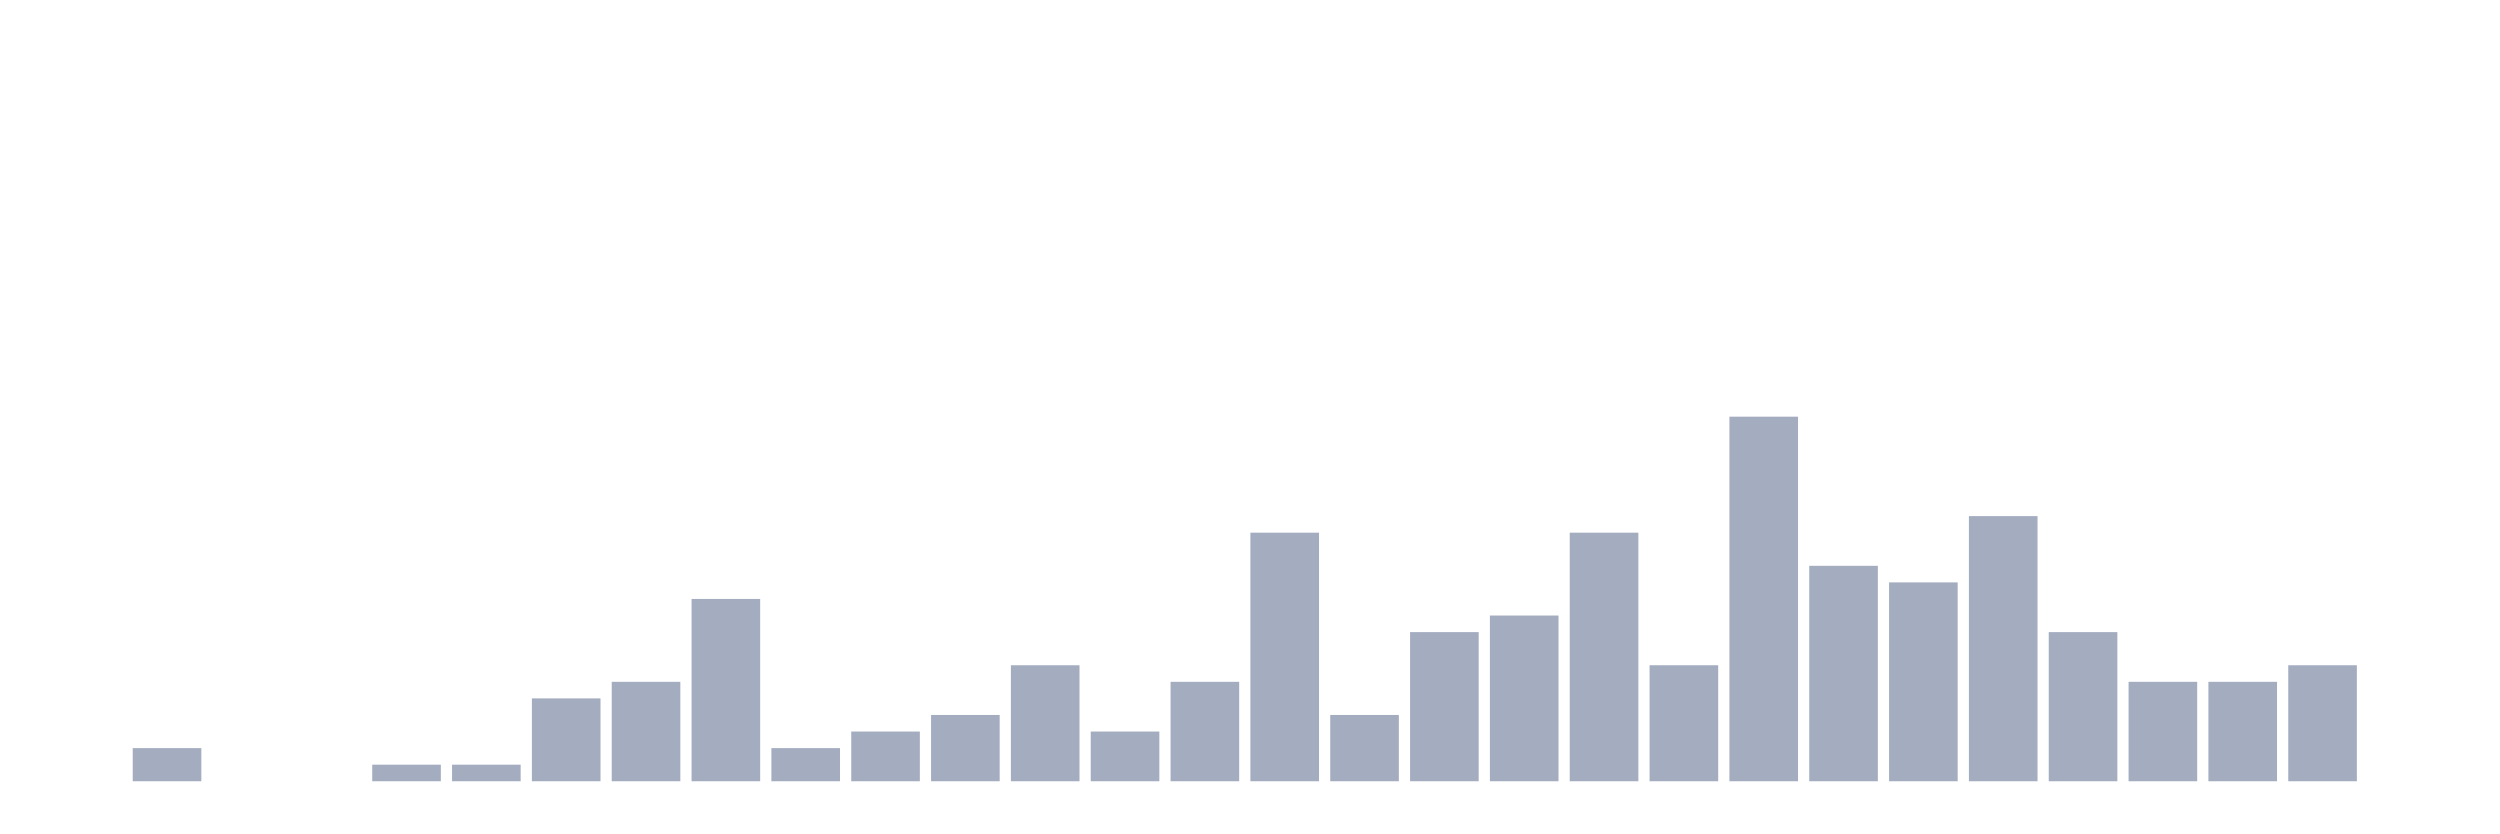
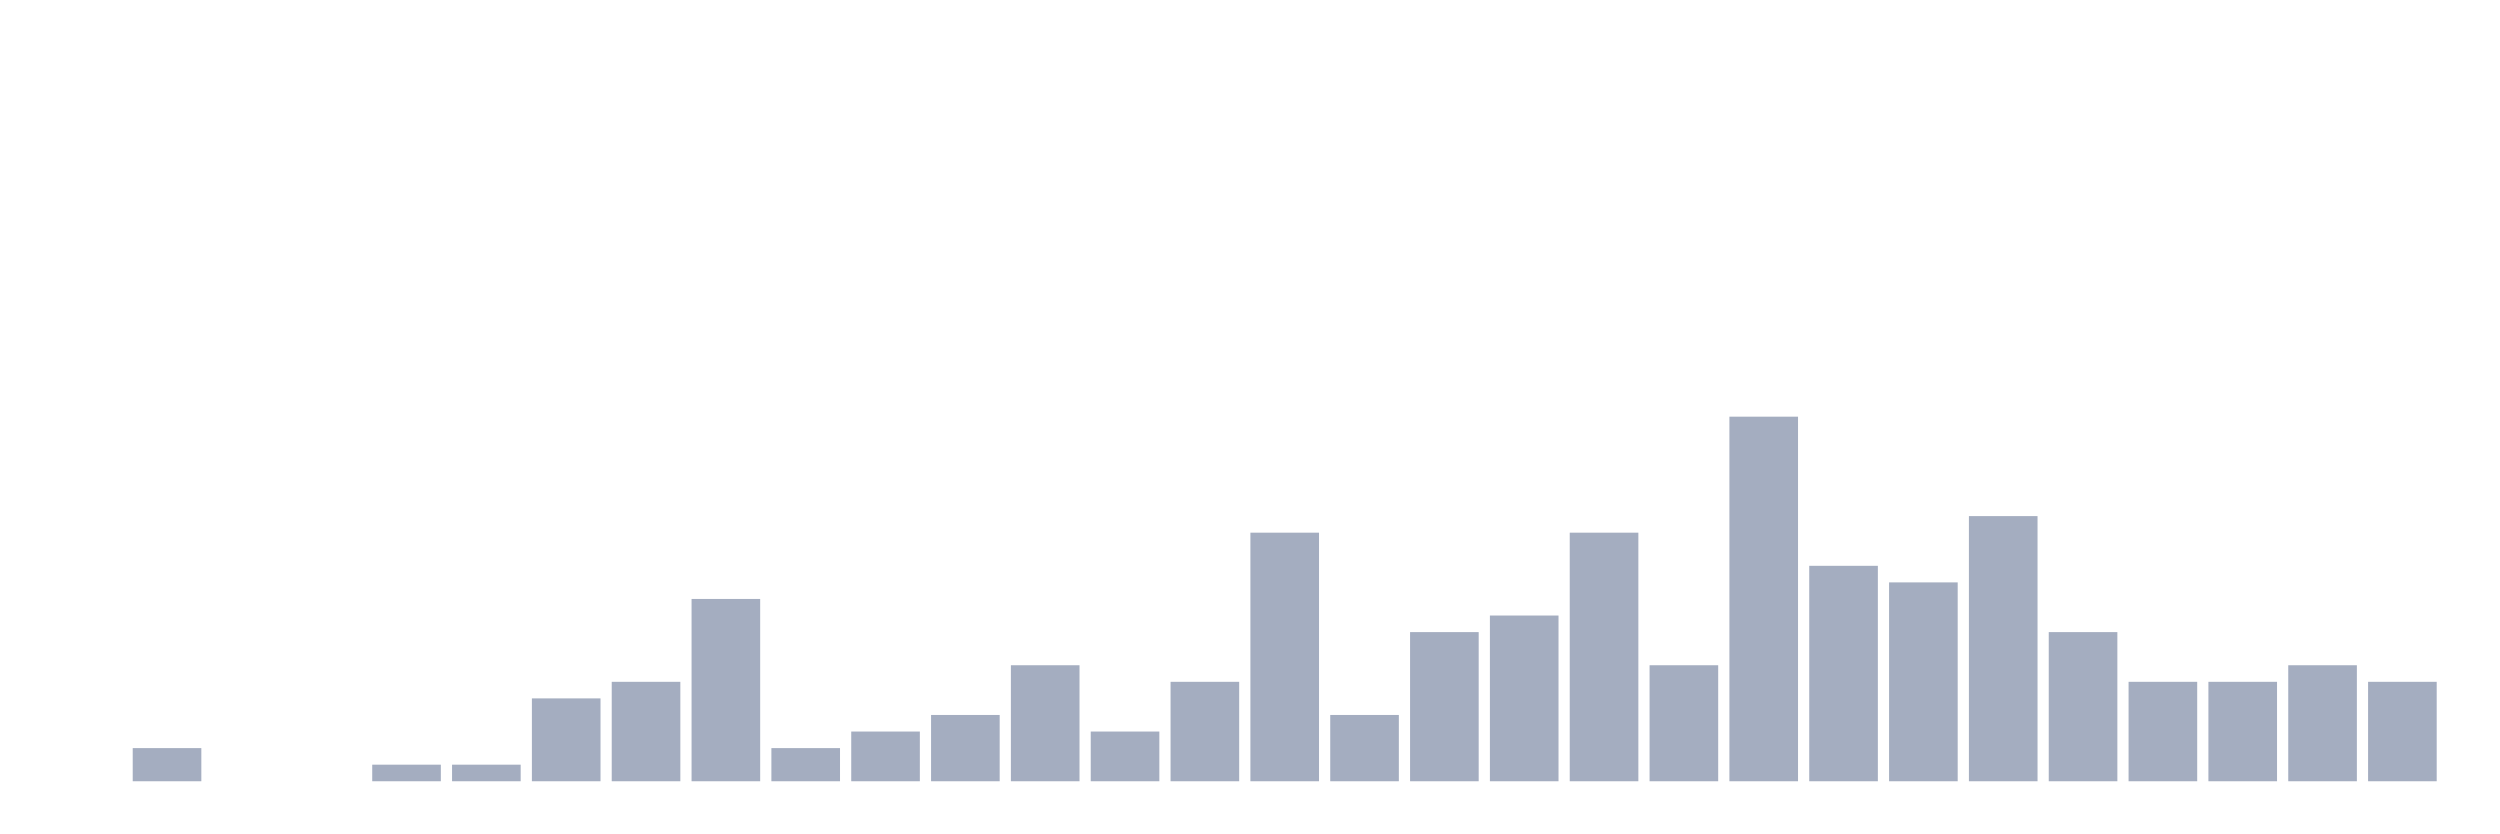
<svg xmlns="http://www.w3.org/2000/svg" viewBox="0 0 480 160">
  <g transform="translate(10,10)">
    <rect class="bar" x="0.153" width="13.175" y="140" height="0" fill="rgb(164,173,192)" />
    <rect class="bar" x="15.482" width="13.175" y="133.636" height="6.364" fill="rgb(164,173,192)" />
    <rect class="bar" x="30.81" width="13.175" y="140" height="0" fill="rgb(164,173,192)" />
    <rect class="bar" x="46.138" width="13.175" y="140" height="0" fill="rgb(164,173,192)" />
    <rect class="bar" x="61.466" width="13.175" y="136.818" height="3.182" fill="rgb(164,173,192)" />
    <rect class="bar" x="76.794" width="13.175" y="136.818" height="3.182" fill="rgb(164,173,192)" />
    <rect class="bar" x="92.123" width="13.175" y="124.091" height="15.909" fill="rgb(164,173,192)" />
    <rect class="bar" x="107.451" width="13.175" y="120.909" height="19.091" fill="rgb(164,173,192)" />
    <rect class="bar" x="122.779" width="13.175" y="105" height="35" fill="rgb(164,173,192)" />
    <rect class="bar" x="138.107" width="13.175" y="133.636" height="6.364" fill="rgb(164,173,192)" />
    <rect class="bar" x="153.436" width="13.175" y="130.455" height="9.545" fill="rgb(164,173,192)" />
    <rect class="bar" x="168.764" width="13.175" y="127.273" height="12.727" fill="rgb(164,173,192)" />
    <rect class="bar" x="184.092" width="13.175" y="117.727" height="22.273" fill="rgb(164,173,192)" />
    <rect class="bar" x="199.42" width="13.175" y="130.455" height="9.545" fill="rgb(164,173,192)" />
    <rect class="bar" x="214.748" width="13.175" y="120.909" height="19.091" fill="rgb(164,173,192)" />
    <rect class="bar" x="230.077" width="13.175" y="92.273" height="47.727" fill="rgb(164,173,192)" />
    <rect class="bar" x="245.405" width="13.175" y="127.273" height="12.727" fill="rgb(164,173,192)" />
    <rect class="bar" x="260.733" width="13.175" y="111.364" height="28.636" fill="rgb(164,173,192)" />
    <rect class="bar" x="276.061" width="13.175" y="108.182" height="31.818" fill="rgb(164,173,192)" />
    <rect class="bar" x="291.39" width="13.175" y="92.273" height="47.727" fill="rgb(164,173,192)" />
    <rect class="bar" x="306.718" width="13.175" y="117.727" height="22.273" fill="rgb(164,173,192)" />
    <rect class="bar" x="322.046" width="13.175" y="70" height="70" fill="rgb(164,173,192)" />
    <rect class="bar" x="337.374" width="13.175" y="98.636" height="41.364" fill="rgb(164,173,192)" />
    <rect class="bar" x="352.702" width="13.175" y="101.818" height="38.182" fill="rgb(164,173,192)" />
    <rect class="bar" x="368.031" width="13.175" y="89.091" height="50.909" fill="rgb(164,173,192)" />
    <rect class="bar" x="383.359" width="13.175" y="111.364" height="28.636" fill="rgb(164,173,192)" />
    <rect class="bar" x="398.687" width="13.175" y="120.909" height="19.091" fill="rgb(164,173,192)" />
    <rect class="bar" x="414.015" width="13.175" y="120.909" height="19.091" fill="rgb(164,173,192)" />
    <rect class="bar" x="429.344" width="13.175" y="117.727" height="22.273" fill="rgb(164,173,192)" />
-     <rect class="bar" x="444.672" width="13.175" y="140" height="0" fill="rgb(164,173,192)" />
+     <rect class="bar" x="444.672" width="13.175" y="120.909" height="19.091" fill="rgb(164,173,192)" />
  </g>
</svg>
